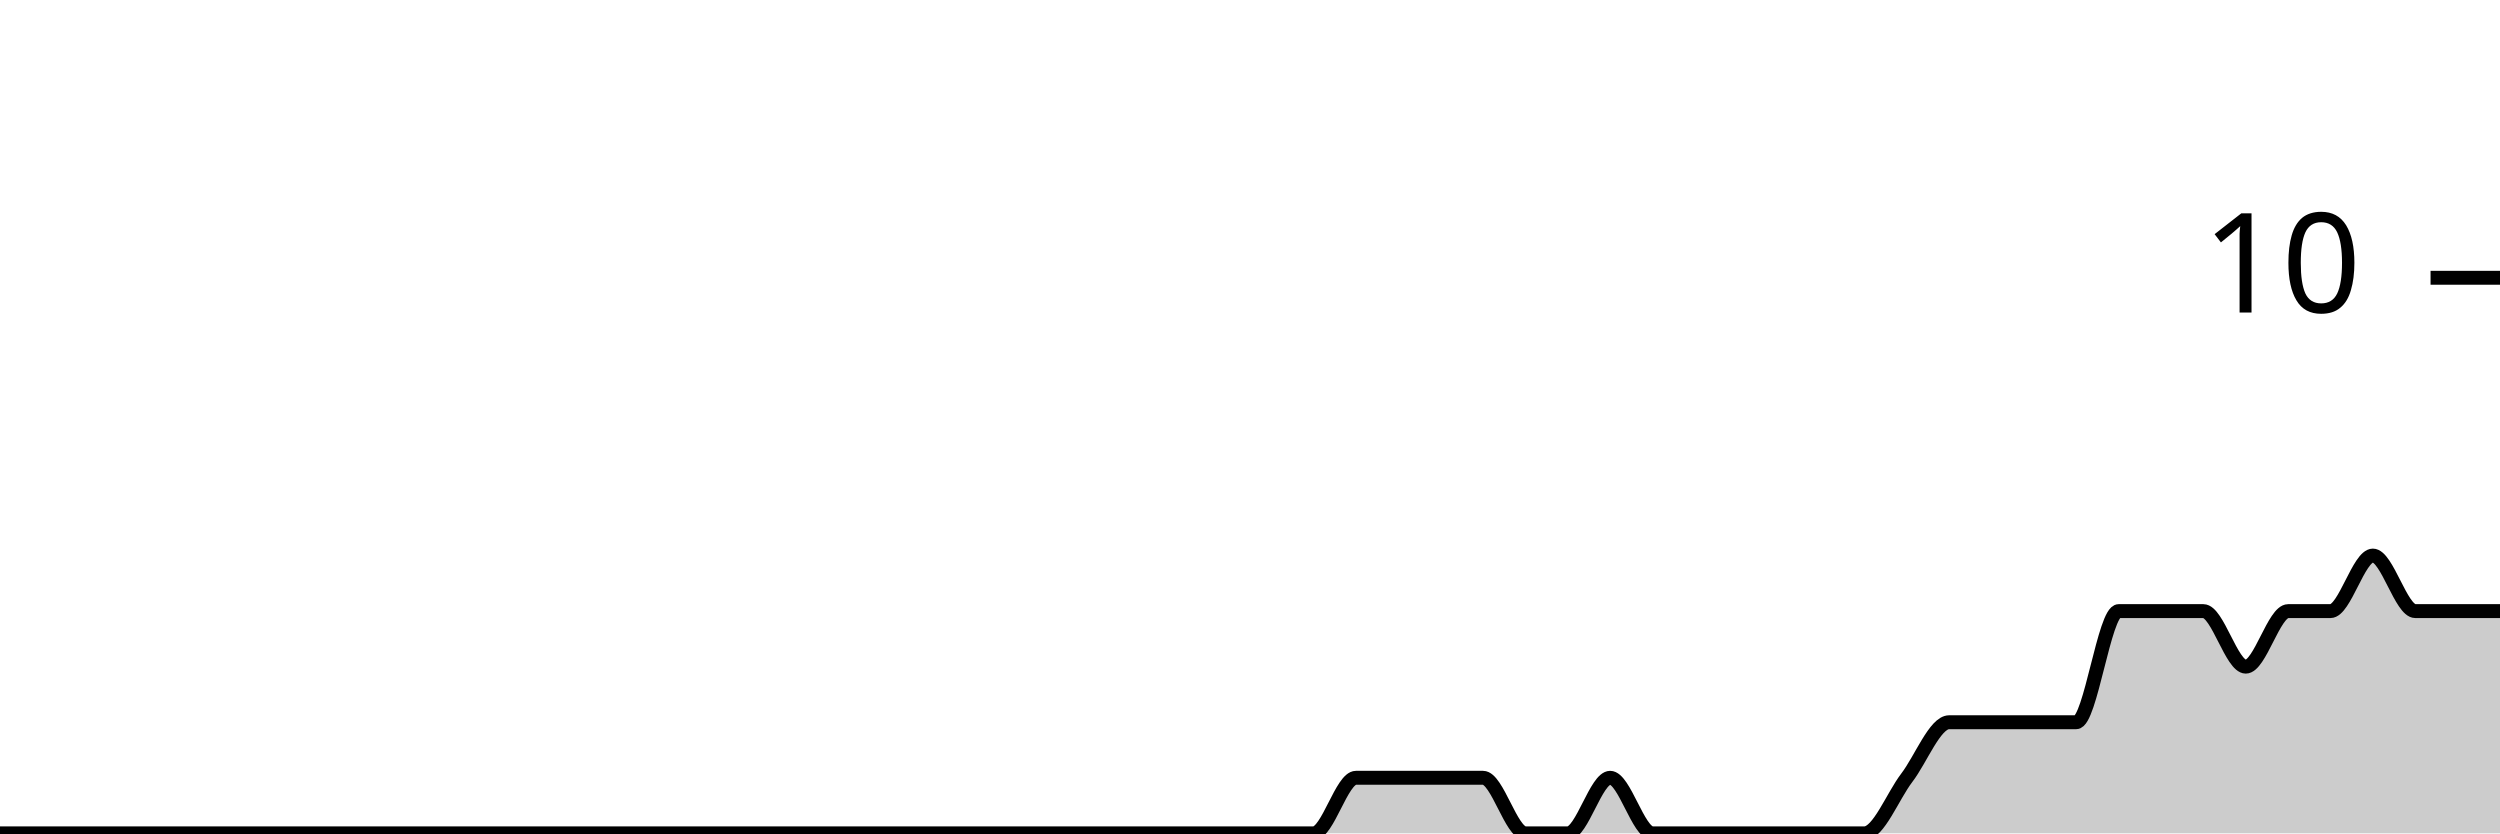
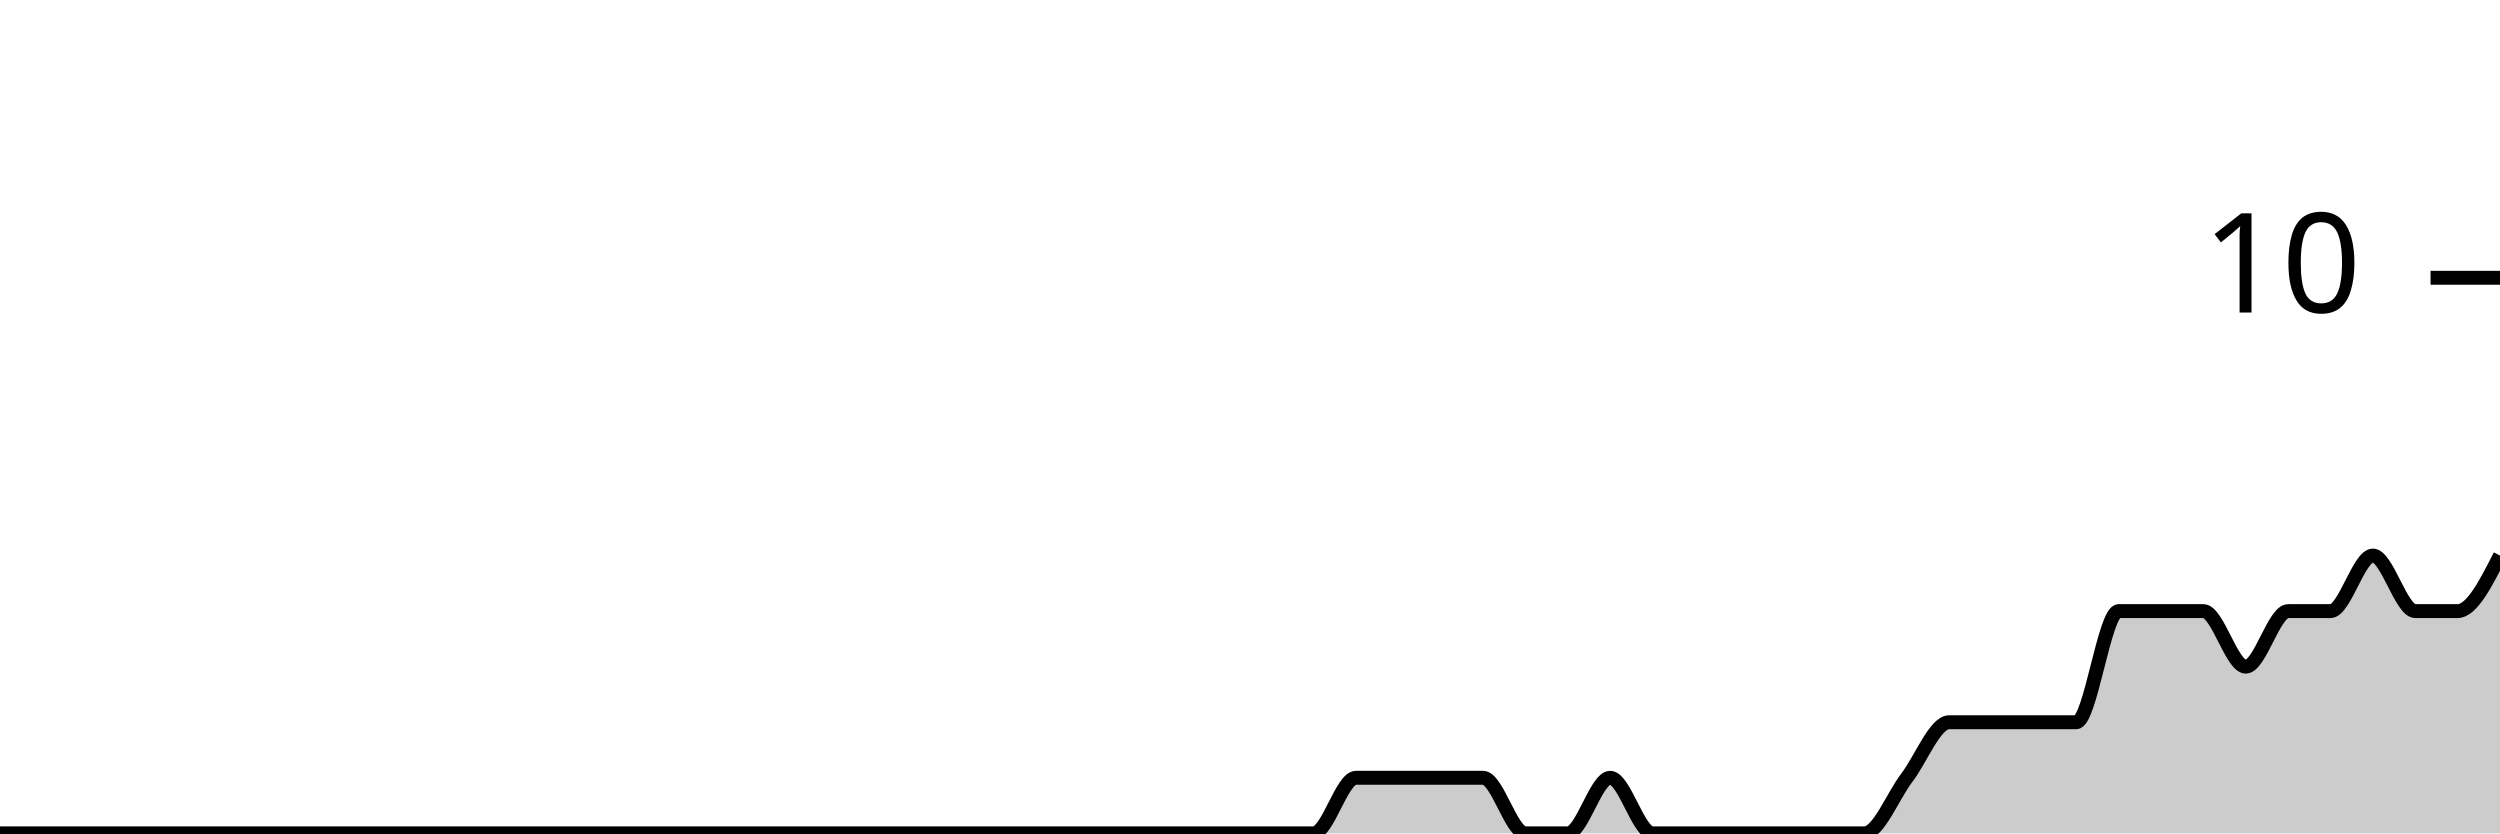
<svg xmlns="http://www.w3.org/2000/svg" viewBox="0 0 180 60">
  <g transform="translate(0,20)">
-     <path class="area" fill="rgba(0, 0, 0, 0.2)" d="M0,40C1.017,40,2.034,40,3.051,40C4.068,40,5.085,40,6.102,40C7.119,40,8.136,40,9.153,40C10.169,40,11.186,40,12.203,40C13.22,40,14.237,40,15.254,40C16.271,40,17.288,40,18.305,40C19.322,40,20.339,40,21.356,40C22.373,40,23.39,40,24.407,40C25.424,40,26.441,40,27.458,40C28.475,40,29.492,40,30.508,40C31.525,40,32.542,40,33.559,40C34.576,40,35.593,40,36.61,40C37.627,40,38.644,40,39.661,40C40.678,40,41.695,40,42.712,40C43.729,40,44.746,40,45.763,40C46.78,40,47.797,40,48.814,40C49.831,40,50.847,40,51.864,40C52.881,40,53.898,40,54.915,40C55.932,40,56.949,40,57.966,40C58.983,40,60,40,61.017,40C62.034,40,63.051,40,64.068,40C65.085,40,66.102,40,67.119,40C68.136,40,69.153,40,70.169,40C71.186,40,72.203,40,73.22,40C74.237,40,75.254,40,76.271,40C77.288,40,78.305,40,79.322,40C80.339,40,81.356,40,82.373,40C83.39,40,84.407,40,85.424,40C86.441,40,87.458,40,88.475,40C89.492,40,90.508,40,91.525,40C92.542,40,93.559,40,94.576,40C95.593,40,96.61,36,97.627,36C98.644,36,99.661,36,100.678,36C101.695,36,102.712,36,103.729,36C104.746,36,105.763,36,106.78,36C107.797,36,108.814,40,109.831,40C110.847,40,111.864,40,112.881,40C113.898,40,114.915,36,115.932,36C116.949,36,117.966,40,118.983,40C120,40,121.017,40,122.034,40C123.051,40,124.068,40,125.085,40C126.102,40,127.119,40,128.136,40C129.153,40,130.169,40,131.186,40C132.203,40,133.22,40,134.237,40C135.254,40,136.271,37.333,137.288,36C138.305,34.667,139.322,32,140.339,32C141.356,32,142.373,32,143.39,32C144.407,32,145.424,32,146.441,32C147.458,32,148.475,32,149.492,32C150.508,32,151.525,24,152.542,24C153.559,24,154.576,24,155.593,24C156.61,24,157.627,24,158.644,24C159.661,24,160.678,28,161.695,28C162.712,28,163.729,24,164.746,24C165.763,24,166.78,24,167.797,24C168.814,24,169.831,20,170.847,20C171.864,20,172.881,24,173.898,24C174.915,24,175.932,24,176.949,24C177.966,24,178.983,24,180,24L180,40C178.983,40,177.966,40,176.949,40C175.932,40,174.915,40,173.898,40C172.881,40,171.864,40,170.847,40C169.831,40,168.814,40,167.797,40C166.78,40,165.763,40,164.746,40C163.729,40,162.712,40,161.695,40C160.678,40,159.661,40,158.644,40C157.627,40,156.61,40,155.593,40C154.576,40,153.559,40,152.542,40C151.525,40,150.508,40,149.492,40C148.475,40,147.458,40,146.441,40C145.424,40,144.407,40,143.39,40C142.373,40,141.356,40,140.339,40C139.322,40,138.305,40,137.288,40C136.271,40,135.254,40,134.237,40C133.22,40,132.203,40,131.186,40C130.169,40,129.153,40,128.136,40C127.119,40,126.102,40,125.085,40C124.068,40,123.051,40,122.034,40C121.017,40,120,40,118.983,40C117.966,40,116.949,40,115.932,40C114.915,40,113.898,40,112.881,40C111.864,40,110.847,40,109.831,40C108.814,40,107.797,40,106.78,40C105.763,40,104.746,40,103.729,40C102.712,40,101.695,40,100.678,40C99.661,40,98.644,40,97.627,40C96.61,40,95.593,40,94.576,40C93.559,40,92.542,40,91.525,40C90.508,40,89.492,40,88.475,40C87.458,40,86.441,40,85.424,40C84.407,40,83.39,40,82.373,40C81.356,40,80.339,40,79.322,40C78.305,40,77.288,40,76.271,40C75.254,40,74.237,40,73.22,40C72.203,40,71.186,40,70.169,40C69.153,40,68.136,40,67.119,40C66.102,40,65.085,40,64.068,40C63.051,40,62.034,40,61.017,40C60,40,58.983,40,57.966,40C56.949,40,55.932,40,54.915,40C53.898,40,52.881,40,51.864,40C50.847,40,49.831,40,48.814,40C47.797,40,46.78,40,45.763,40C44.746,40,43.729,40,42.712,40C41.695,40,40.678,40,39.661,40C38.644,40,37.627,40,36.61,40C35.593,40,34.576,40,33.559,40C32.542,40,31.525,40,30.508,40C29.492,40,28.475,40,27.458,40C26.441,40,25.424,40,24.407,40C23.39,40,22.373,40,21.356,40C20.339,40,19.322,40,18.305,40C17.288,40,16.271,40,15.254,40C14.237,40,13.22,40,12.203,40C11.186,40,10.169,40,9.153,40C8.136,40,7.119,40,6.102,40C5.085,40,4.068,40,3.051,40C2.034,40,1.017,40,0,40Z" />
-     <path class="line" stroke="black" fill="none" d="M0,40C1.017,40,2.034,40,3.051,40C4.068,40,5.085,40,6.102,40C7.119,40,8.136,40,9.153,40C10.169,40,11.186,40,12.203,40C13.22,40,14.237,40,15.254,40C16.271,40,17.288,40,18.305,40C19.322,40,20.339,40,21.356,40C22.373,40,23.39,40,24.407,40C25.424,40,26.441,40,27.458,40C28.475,40,29.492,40,30.508,40C31.525,40,32.542,40,33.559,40C34.576,40,35.593,40,36.61,40C37.627,40,38.644,40,39.661,40C40.678,40,41.695,40,42.712,40C43.729,40,44.746,40,45.763,40C46.78,40,47.797,40,48.814,40C49.831,40,50.847,40,51.864,40C52.881,40,53.898,40,54.915,40C55.932,40,56.949,40,57.966,40C58.983,40,60,40,61.017,40C62.034,40,63.051,40,64.068,40C65.085,40,66.102,40,67.119,40C68.136,40,69.153,40,70.169,40C71.186,40,72.203,40,73.22,40C74.237,40,75.254,40,76.271,40C77.288,40,78.305,40,79.322,40C80.339,40,81.356,40,82.373,40C83.39,40,84.407,40,85.424,40C86.441,40,87.458,40,88.475,40C89.492,40,90.508,40,91.525,40C92.542,40,93.559,40,94.576,40C95.593,40,96.61,36,97.627,36C98.644,36,99.661,36,100.678,36C101.695,36,102.712,36,103.729,36C104.746,36,105.763,36,106.78,36C107.797,36,108.814,40,109.831,40C110.847,40,111.864,40,112.881,40C113.898,40,114.915,36,115.932,36C116.949,36,117.966,40,118.983,40C120,40,121.017,40,122.034,40C123.051,40,124.068,40,125.085,40C126.102,40,127.119,40,128.136,40C129.153,40,130.169,40,131.186,40C132.203,40,133.22,40,134.237,40C135.254,40,136.271,37.333,137.288,36C138.305,34.667,139.322,32,140.339,32C141.356,32,142.373,32,143.39,32C144.407,32,145.424,32,146.441,32C147.458,32,148.475,32,149.492,32C150.508,32,151.525,24,152.542,24C153.559,24,154.576,24,155.593,24C156.61,24,157.627,24,158.644,24C159.661,24,160.678,28,161.695,28C162.712,28,163.729,24,164.746,24C165.763,24,166.78,24,167.797,24C168.814,24,169.831,20,170.847,20C171.864,20,172.881,24,173.898,24C174.915,24,175.932,24,176.949,24C177.966,24,178.983,24,180,24" />
+     <path class="area" fill="rgba(0, 0, 0, 0.2)" d="M0,40C1.017,40,2.034,40,3.051,40C4.068,40,5.085,40,6.102,40C7.119,40,8.136,40,9.153,40C10.169,40,11.186,40,12.203,40C13.22,40,14.237,40,15.254,40C16.271,40,17.288,40,18.305,40C19.322,40,20.339,40,21.356,40C22.373,40,23.39,40,24.407,40C25.424,40,26.441,40,27.458,40C28.475,40,29.492,40,30.508,40C31.525,40,32.542,40,33.559,40C34.576,40,35.593,40,36.61,40C37.627,40,38.644,40,39.661,40C40.678,40,41.695,40,42.712,40C43.729,40,44.746,40,45.763,40C46.78,40,47.797,40,48.814,40C49.831,40,50.847,40,51.864,40C52.881,40,53.898,40,54.915,40C55.932,40,56.949,40,57.966,40C58.983,40,60,40,61.017,40C62.034,40,63.051,40,64.068,40C65.085,40,66.102,40,67.119,40C68.136,40,69.153,40,70.169,40C71.186,40,72.203,40,73.22,40C74.237,40,75.254,40,76.271,40C77.288,40,78.305,40,79.322,40C80.339,40,81.356,40,82.373,40C83.39,40,84.407,40,85.424,40C86.441,40,87.458,40,88.475,40C89.492,40,90.508,40,91.525,40C92.542,40,93.559,40,94.576,40C95.593,40,96.61,36,97.627,36C98.644,36,99.661,36,100.678,36C101.695,36,102.712,36,103.729,36C104.746,36,105.763,36,106.78,36C107.797,36,108.814,40,109.831,40C110.847,40,111.864,40,112.881,40C113.898,40,114.915,36,115.932,36C116.949,36,117.966,40,118.983,40C120,40,121.017,40,122.034,40C123.051,40,124.068,40,125.085,40C126.102,40,127.119,40,128.136,40C129.153,40,130.169,40,131.186,40C132.203,40,133.22,40,134.237,40C135.254,40,136.271,37.333,137.288,36C138.305,34.667,139.322,32,140.339,32C141.356,32,142.373,32,143.39,32C144.407,32,145.424,32,146.441,32C147.458,32,148.475,32,149.492,32C150.508,32,151.525,24,152.542,24C153.559,24,154.576,24,155.593,24C156.61,24,157.627,24,158.644,24C159.661,24,160.678,28,161.695,28C162.712,28,163.729,24,164.746,24C165.763,24,166.78,24,167.797,24C168.814,24,169.831,20,170.847,20C171.864,20,172.881,24,173.898,24C174.915,24,175.932,24,176.949,24C177.966,24,178.983,22,180,20L180,40C178.983,40,177.966,40,176.949,40C175.932,40,174.915,40,173.898,40C172.881,40,171.864,40,170.847,40C169.831,40,168.814,40,167.797,40C166.78,40,165.763,40,164.746,40C163.729,40,162.712,40,161.695,40C160.678,40,159.661,40,158.644,40C157.627,40,156.61,40,155.593,40C154.576,40,153.559,40,152.542,40C151.525,40,150.508,40,149.492,40C148.475,40,147.458,40,146.441,40C145.424,40,144.407,40,143.39,40C142.373,40,141.356,40,140.339,40C139.322,40,138.305,40,137.288,40C136.271,40,135.254,40,134.237,40C133.22,40,132.203,40,131.186,40C130.169,40,129.153,40,128.136,40C127.119,40,126.102,40,125.085,40C124.068,40,123.051,40,122.034,40C121.017,40,120,40,118.983,40C117.966,40,116.949,40,115.932,40C114.915,40,113.898,40,112.881,40C111.864,40,110.847,40,109.831,40C108.814,40,107.797,40,106.78,40C105.763,40,104.746,40,103.729,40C102.712,40,101.695,40,100.678,40C99.661,40,98.644,40,97.627,40C96.61,40,95.593,40,94.576,40C93.559,40,92.542,40,91.525,40C90.508,40,89.492,40,88.475,40C87.458,40,86.441,40,85.424,40C84.407,40,83.39,40,82.373,40C81.356,40,80.339,40,79.322,40C78.305,40,77.288,40,76.271,40C75.254,40,74.237,40,73.22,40C72.203,40,71.186,40,70.169,40C69.153,40,68.136,40,67.119,40C66.102,40,65.085,40,64.068,40C63.051,40,62.034,40,61.017,40C60,40,58.983,40,57.966,40C56.949,40,55.932,40,54.915,40C53.898,40,52.881,40,51.864,40C50.847,40,49.831,40,48.814,40C47.797,40,46.78,40,45.763,40C44.746,40,43.729,40,42.712,40C41.695,40,40.678,40,39.661,40C38.644,40,37.627,40,36.61,40C35.593,40,34.576,40,33.559,40C32.542,40,31.525,40,30.508,40C29.492,40,28.475,40,27.458,40C26.441,40,25.424,40,24.407,40C23.39,40,22.373,40,21.356,40C20.339,40,19.322,40,18.305,40C17.288,40,16.271,40,15.254,40C14.237,40,13.22,40,12.203,40C11.186,40,10.169,40,9.153,40C8.136,40,7.119,40,6.102,40C5.085,40,4.068,40,3.051,40C2.034,40,1.017,40,0,40Z" />
+     <path class="line" stroke="black" fill="none" d="M0,40C1.017,40,2.034,40,3.051,40C4.068,40,5.085,40,6.102,40C7.119,40,8.136,40,9.153,40C10.169,40,11.186,40,12.203,40C13.22,40,14.237,40,15.254,40C16.271,40,17.288,40,18.305,40C19.322,40,20.339,40,21.356,40C22.373,40,23.39,40,24.407,40C25.424,40,26.441,40,27.458,40C28.475,40,29.492,40,30.508,40C31.525,40,32.542,40,33.559,40C34.576,40,35.593,40,36.61,40C37.627,40,38.644,40,39.661,40C40.678,40,41.695,40,42.712,40C43.729,40,44.746,40,45.763,40C46.78,40,47.797,40,48.814,40C49.831,40,50.847,40,51.864,40C52.881,40,53.898,40,54.915,40C55.932,40,56.949,40,57.966,40C58.983,40,60,40,61.017,40C62.034,40,63.051,40,64.068,40C65.085,40,66.102,40,67.119,40C68.136,40,69.153,40,70.169,40C71.186,40,72.203,40,73.22,40C74.237,40,75.254,40,76.271,40C77.288,40,78.305,40,79.322,40C80.339,40,81.356,40,82.373,40C83.39,40,84.407,40,85.424,40C86.441,40,87.458,40,88.475,40C89.492,40,90.508,40,91.525,40C92.542,40,93.559,40,94.576,40C95.593,40,96.61,36,97.627,36C98.644,36,99.661,36,100.678,36C101.695,36,102.712,36,103.729,36C104.746,36,105.763,36,106.78,36C107.797,36,108.814,40,109.831,40C110.847,40,111.864,40,112.881,40C113.898,40,114.915,36,115.932,36C116.949,36,117.966,40,118.983,40C120,40,121.017,40,122.034,40C123.051,40,124.068,40,125.085,40C126.102,40,127.119,40,128.136,40C129.153,40,130.169,40,131.186,40C132.203,40,133.22,40,134.237,40C135.254,40,136.271,37.333,137.288,36C138.305,34.667,139.322,32,140.339,32C141.356,32,142.373,32,143.39,32C144.407,32,145.424,32,146.441,32C147.458,32,148.475,32,149.492,32C150.508,32,151.525,24,152.542,24C153.559,24,154.576,24,155.593,24C156.61,24,157.627,24,158.644,24C159.661,24,160.678,28,161.695,28C162.712,28,163.729,24,164.746,24C165.763,24,166.78,24,167.797,24C168.814,24,169.831,20,170.847,20C171.864,20,172.881,24,173.898,24C174.915,24,175.932,24,176.949,24C177.966,24,178.983,22,180,20" />
    <path class="axis-ceiling" stroke-width="1" stroke="black" fill="none" d="M175,0L180,0" />
    <text class="axis-ceiling-label" font-family="sans-serif" text-anchor="end" font-size="10px" x="170" y="2.5">10</text>
  </g>
</svg>
